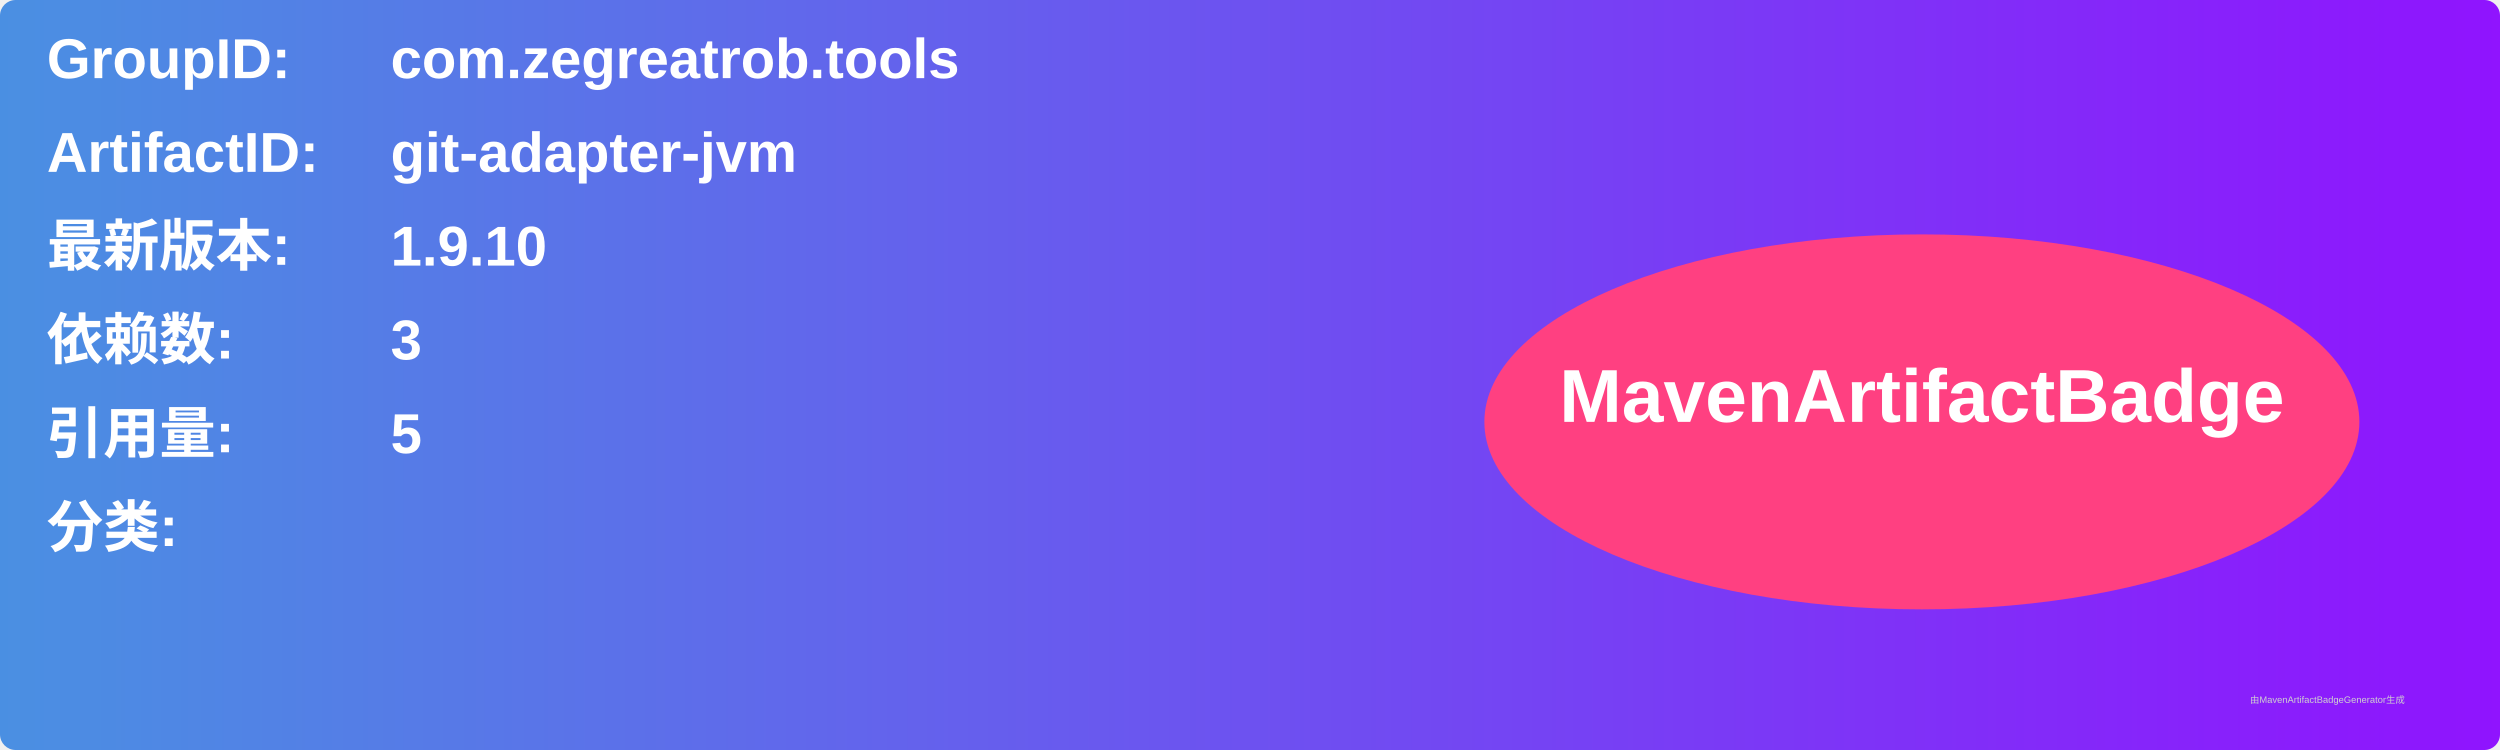
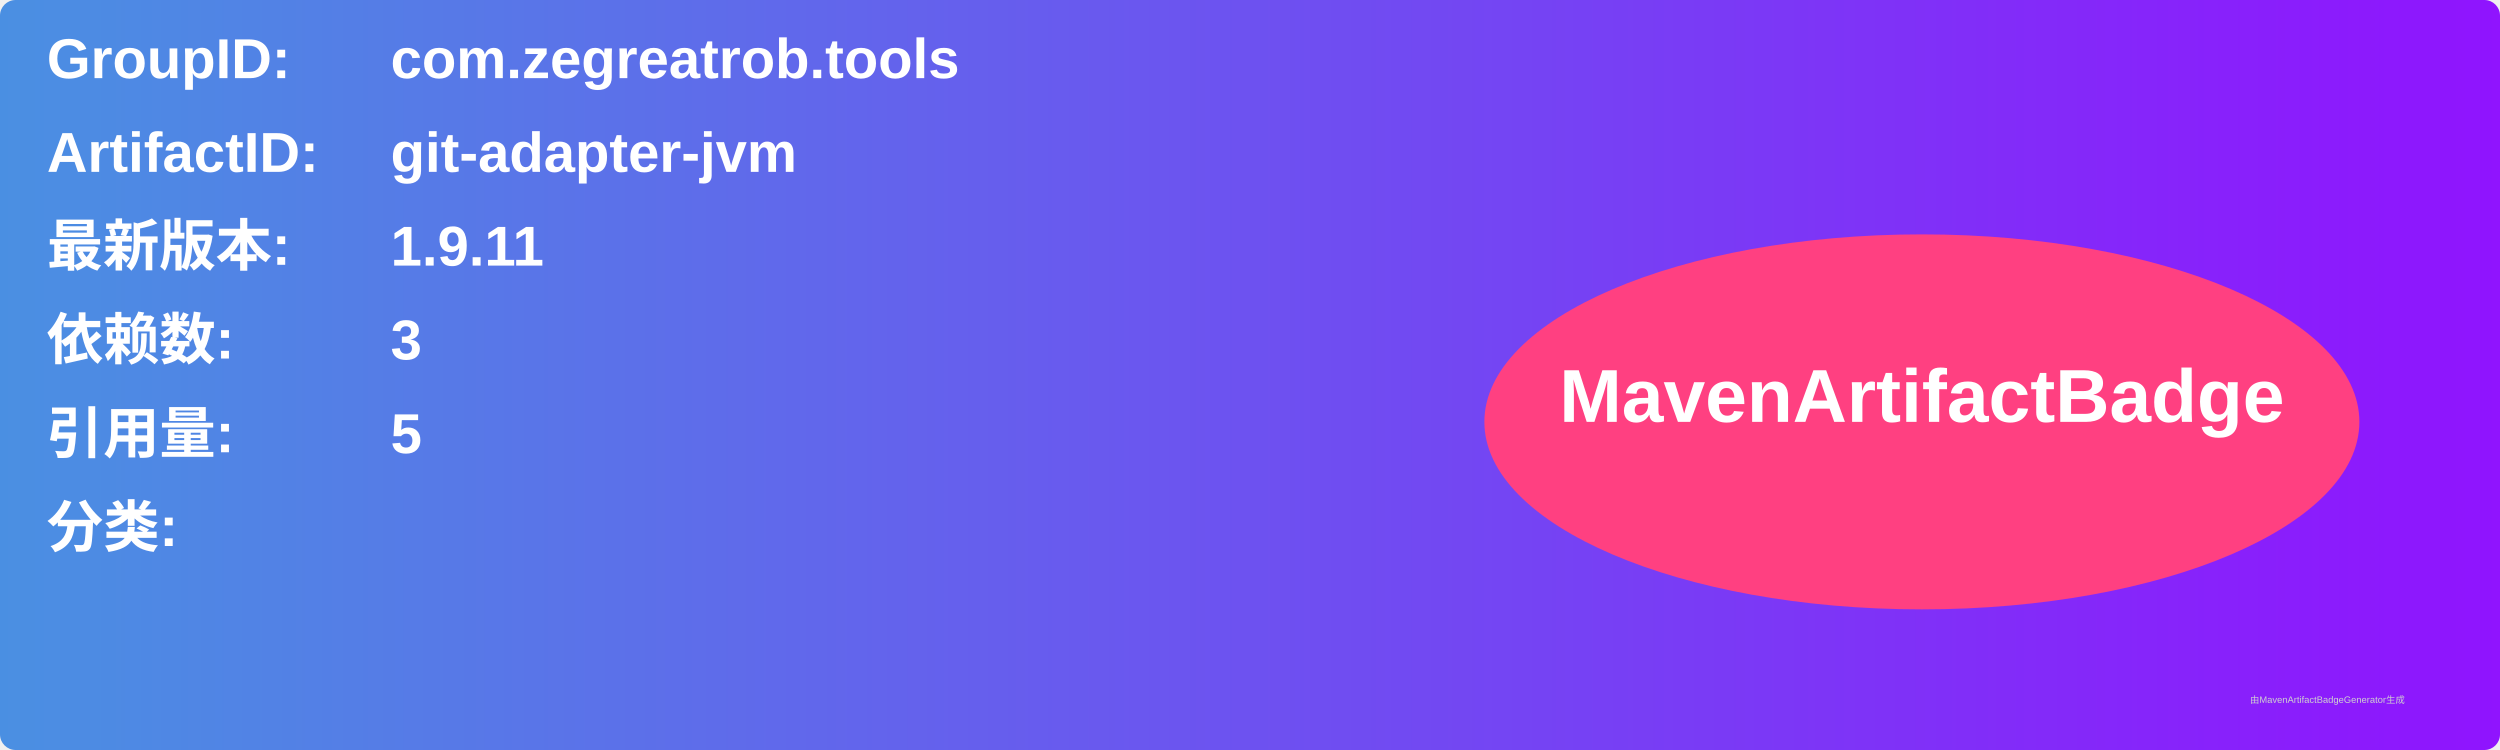
<svg xmlns="http://www.w3.org/2000/svg" width="800" height="240" viewBox="0 0 800 240">
  <linearGradient id="grad" x1="0%" y1="0%" x2="100%" y2="0%">
    <stop offset="0%" stop-color="#4a90e2" />
    <stop offset="100%" stop-color="#9013fe" />
  </linearGradient>
  <rect width="100%" height="100%" rx="5" ry="5" fill="url(#grad)" />
  <g transform="translate(15, 15)">
    <text x="0" y="10" font-family="Arial" font-size="18" fill="white" font-weight="bold" width="260">GroupID:</text>
    <text x="110" y="10" font-family="Arial" font-size="18" fill="white" font-weight="bold" width="460">com.zegreatrob.tools</text>
    <text x="0" y="40" font-family="Arial" font-size="18" fill="white" font-weight="bold" width="260">ArtifactID:</text>
    <text x="110" y="40" font-family="Arial" font-size="18" fill="white" font-weight="bold" width="460">git-adapter-jvm</text>
    <text x="0" y="70" font-family="Arial" font-size="18" fill="white" font-weight="bold">最新版本:</text>
    <text x="110" y="70" font-family="Arial" font-size="18" fill="white" font-weight="bold">
-       <tspan font-weight="bold">1.9.10</tspan>
+       <tspan font-weight="bold">1.9.11</tspan>
    </text>
    <text x="0" y="100" font-family="Arial" font-size="18" fill="white" font-weight="bold">依赖数: </text>
    <text x="110" y="100" font-family="Arial" font-size="18" fill="white">
      <tspan font-weight="bold">3</tspan>
    </text>
    <text x="0" y="130" font-family="Arial" font-size="18" fill="white" font-weight="bold">引用量: </text>
    <text x="110" y="130" font-family="Arial" font-size="18" fill="white">
      <tspan font-weight="bold">5</tspan>
    </text>
    <text x="0" y="160" font-family="Arial" font-size="18" fill="white" font-weight="bold">分类:</text>
    <text x="10" y="190" font-family="Arial" font-size="10" fill="white">
      <tspan font-weight="bold" />
    </text>
    <ellipse cx="600" cy="120" rx="140" ry="60" fill="#ff4081" />
    <text x="600" y="120" text-anchor="middle" font-family="Arial" font-size="24" fill="white" font-weight="bold">MavenArtifactBadge</text>
  </g>
  <text x="720" y="225" font-family="Arial" font-size="3" fill="#d0d0d0">由MavenArtifactBadgeGenerator生成</text>
</svg>
